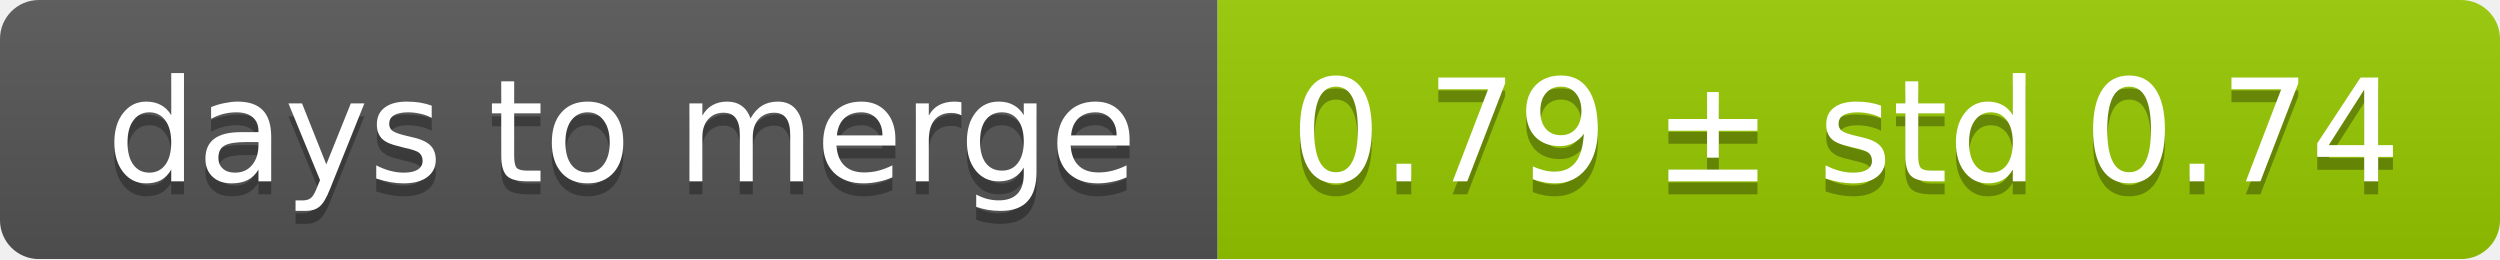
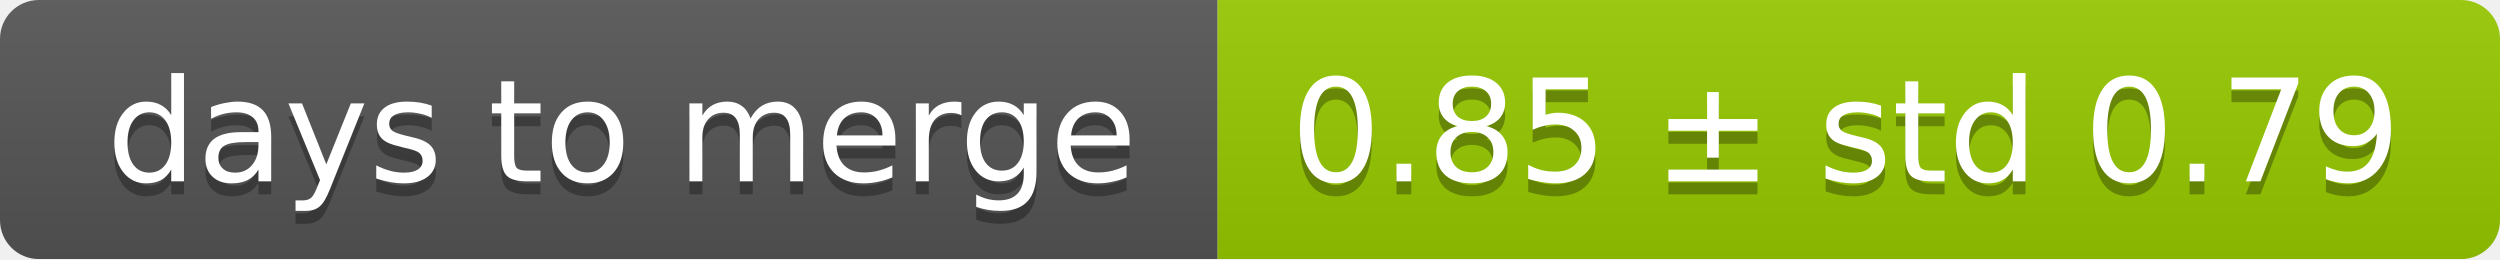
<svg xmlns="http://www.w3.org/2000/svg" width="193" height="20">
  <linearGradient id="smooth" x2="0" y2="100%">
    <stop offset="0" stop-color="#bbb" stop-opacity=".1" />
    <stop offset="1" stop-opacity=".1" />
  </linearGradient>
  <mask id="round">
    <rect width="193" height="20" rx="3" fill="#fff" />
  </mask>
  <g mask="url(#round)">
    <rect width="94" height="20" fill="#555" />
    <rect x="94" width="99" height="20" fill="#97ca00" />
    <rect width="193" height="20" fill="url(#smooth)" />
  </g>
  <g fill="#fff" text-anchor="middle" font-family="DejaVu Sans,Verdana,Geneva,sans-serif" font-size="11">
    <text x="48" y="15" fill="#010101" fill-opacity=".3">days to merge</text>
    <text x="48" y="14">days to merge</text>
-     <text x="142.5" y="15" fill="#010101" fill-opacity=".3">0.79 ± std 0.74</text>
-     <text x="142.5" y="14">0.79 ± std 0.74</text>
+     <text x="142.5" y="15" fill="#010101" fill-opacity=".3">0.85 ± std 0.79</text>
+     <text x="142.5" y="14">0.85 ± std 0.79</text>
  </g>
</svg>
